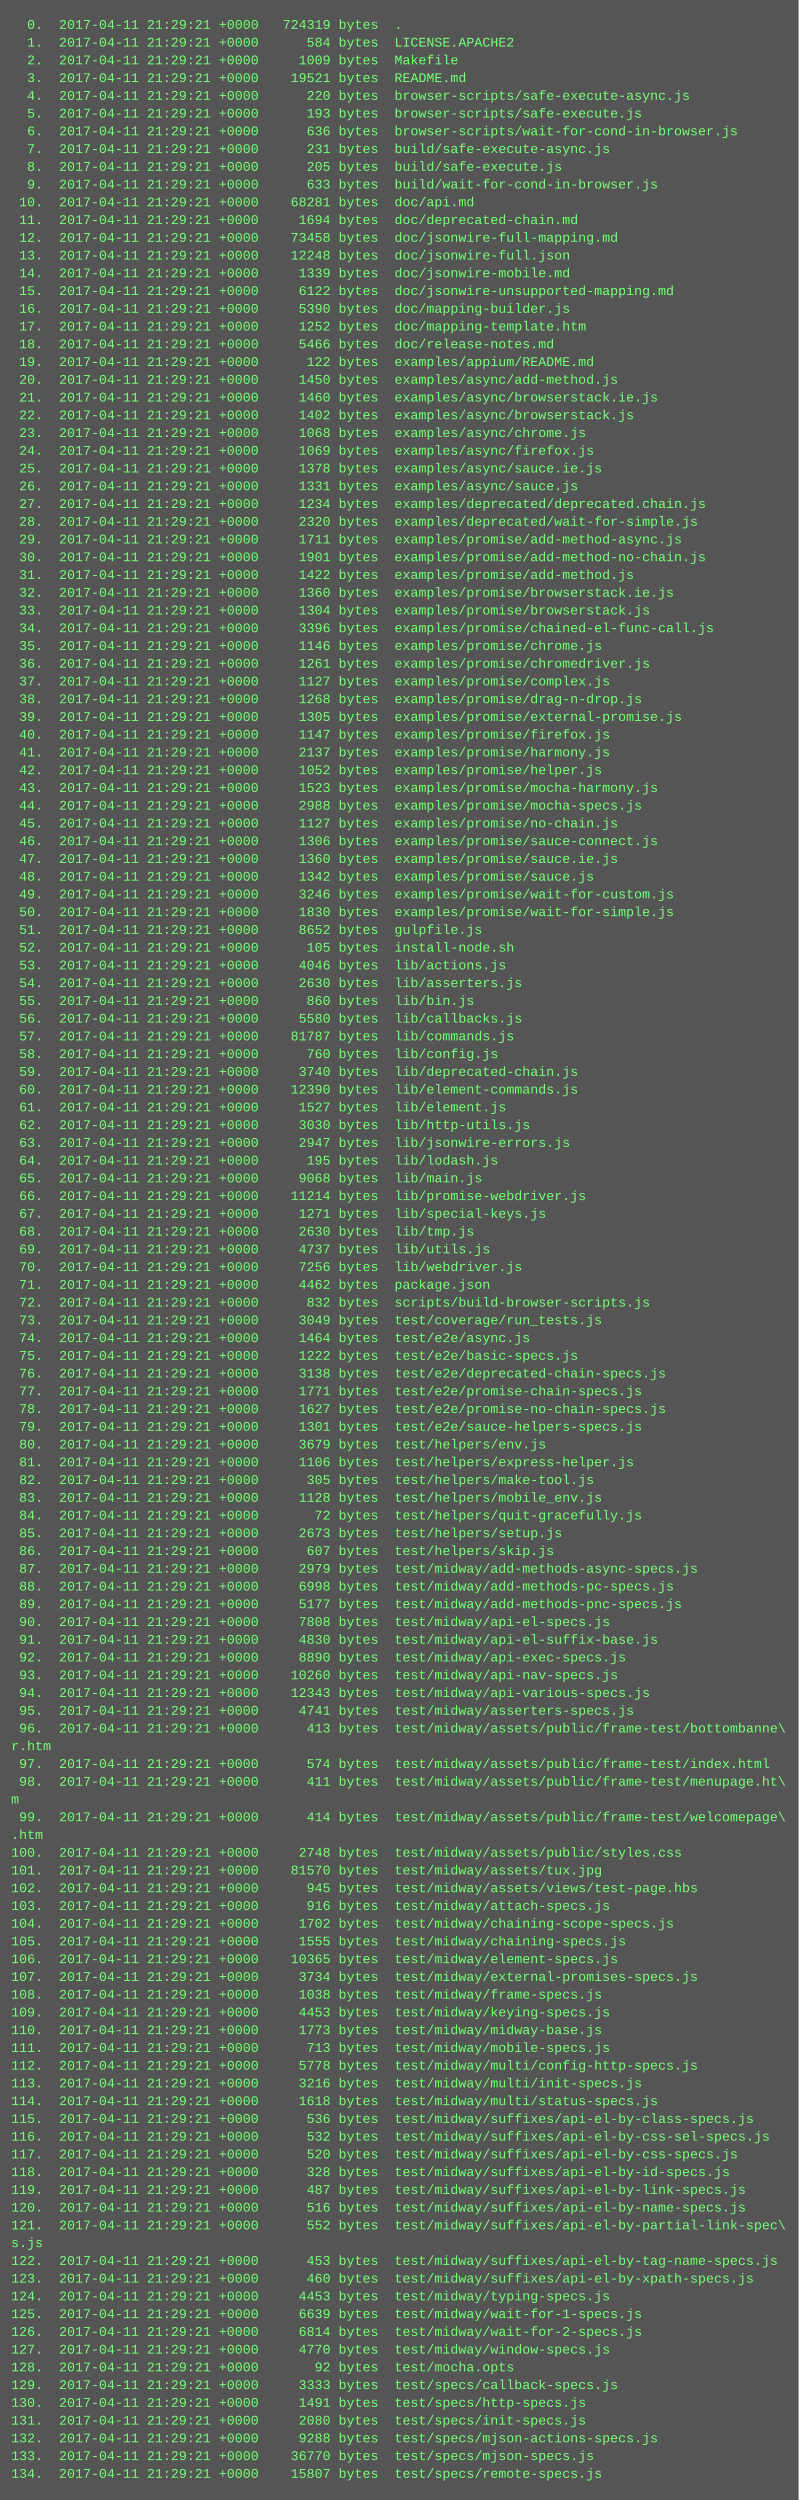
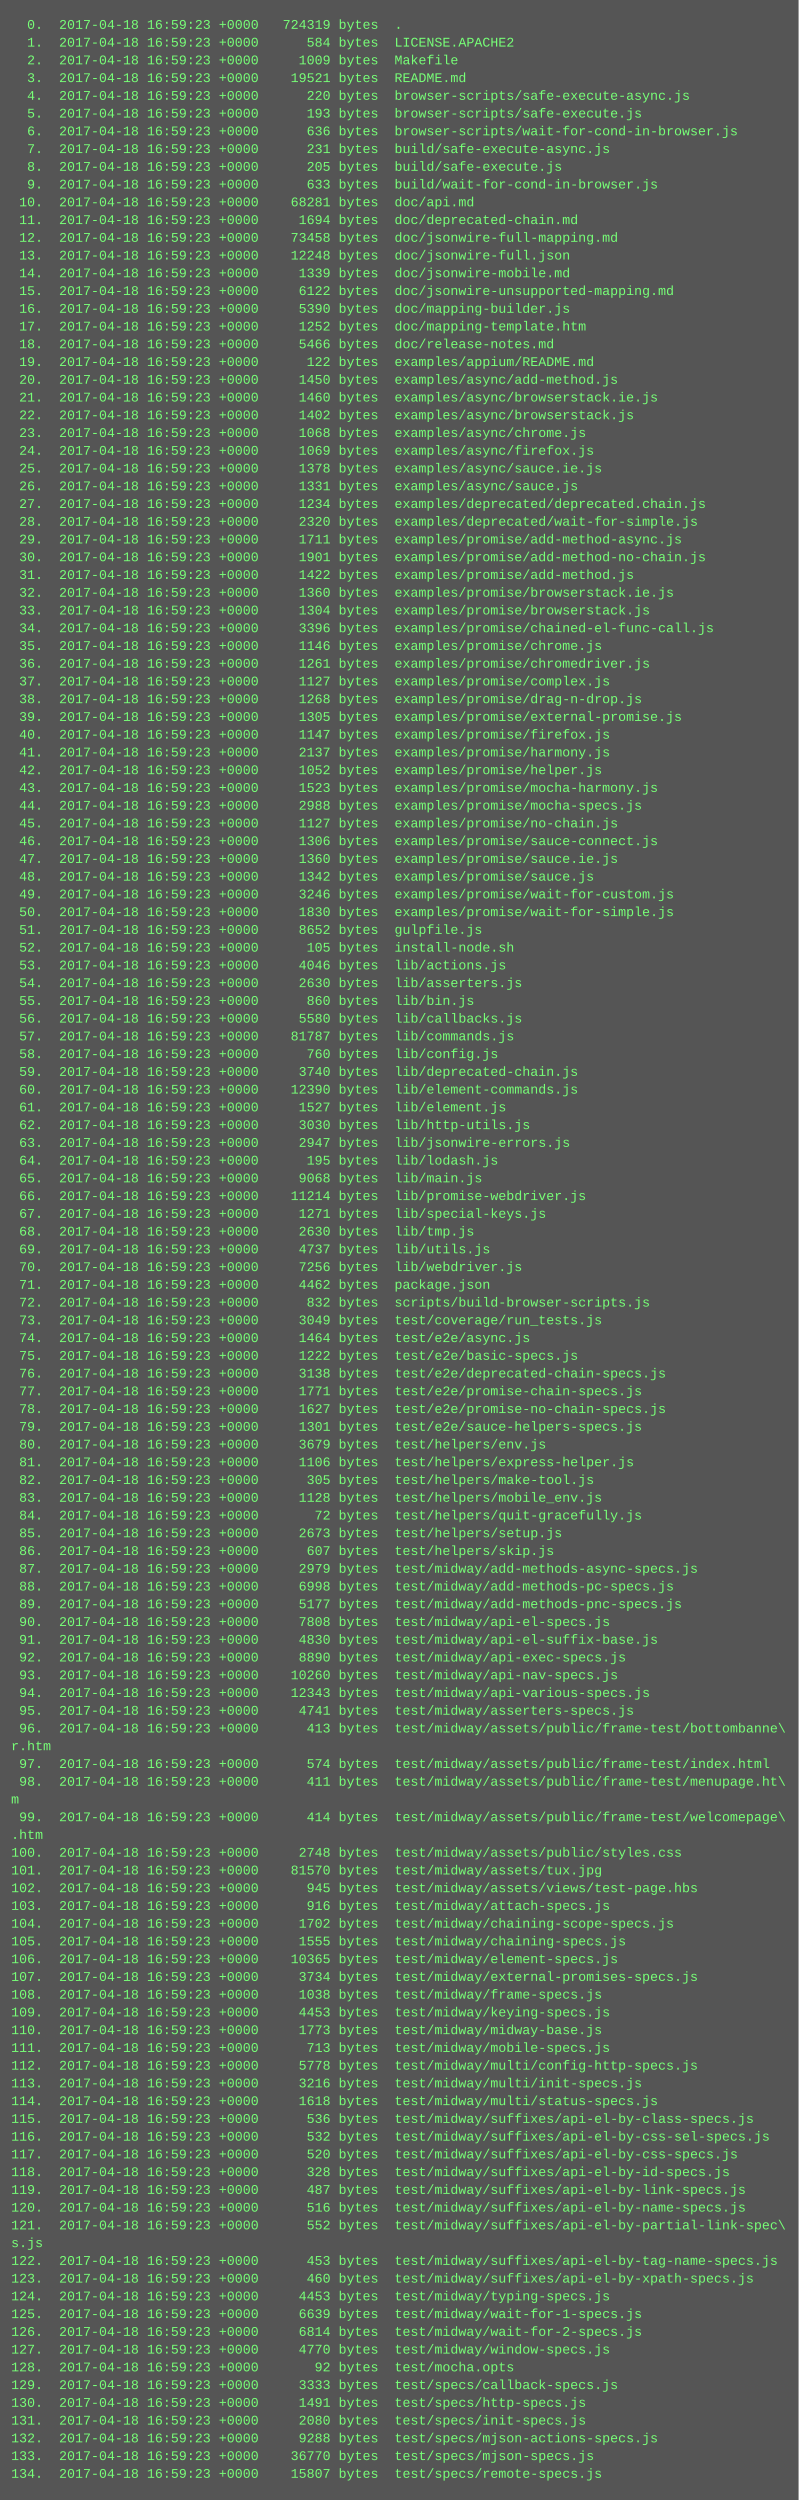
<svg xmlns="http://www.w3.org/2000/svg" height="2254" width="720">
  <rect height="2254" fill="#555" width="720" />
  <text fill="#7f7" font-family="Courier New" font-size="12" xml:space="preserve">
-     <tspan x="10" y="26">  0.  2017-04-11 21:29:21 +0000   724319 bytes  .</tspan>
-     <tspan x="10" y="42">  1.  2017-04-11 21:29:21 +0000      584 bytes  LICENSE.APACHE2</tspan>
-     <tspan x="10" y="58">  2.  2017-04-11 21:29:21 +0000     1009 bytes  Makefile</tspan>
-     <tspan x="10" y="74">  3.  2017-04-11 21:29:21 +0000    19521 bytes  README.md</tspan>
-     <tspan x="10" y="90">  4.  2017-04-11 21:29:21 +0000      220 bytes  browser-scripts/safe-execute-async.js</tspan>
-     <tspan x="10" y="106">  5.  2017-04-11 21:29:21 +0000      193 bytes  browser-scripts/safe-execute.js</tspan>
-     <tspan x="10" y="122">  6.  2017-04-11 21:29:21 +0000      636 bytes  browser-scripts/wait-for-cond-in-browser.js</tspan>
-     <tspan x="10" y="138">  7.  2017-04-11 21:29:21 +0000      231 bytes  build/safe-execute-async.js</tspan>
-     <tspan x="10" y="154">  8.  2017-04-11 21:29:21 +0000      205 bytes  build/safe-execute.js</tspan>
-     <tspan x="10" y="170">  9.  2017-04-11 21:29:21 +0000      633 bytes  build/wait-for-cond-in-browser.js</tspan>
-     <tspan x="10" y="186"> 10.  2017-04-11 21:29:21 +0000    68281 bytes  doc/api.md</tspan>
-     <tspan x="10" y="202"> 11.  2017-04-11 21:29:21 +0000     1694 bytes  doc/deprecated-chain.md</tspan>
-     <tspan x="10" y="218"> 12.  2017-04-11 21:29:21 +0000    73458 bytes  doc/jsonwire-full-mapping.md</tspan>
-     <tspan x="10" y="234"> 13.  2017-04-11 21:29:21 +0000    12248 bytes  doc/jsonwire-full.json</tspan>
-     <tspan x="10" y="250"> 14.  2017-04-11 21:29:21 +0000     1339 bytes  doc/jsonwire-mobile.md</tspan>
-     <tspan x="10" y="266"> 15.  2017-04-11 21:29:21 +0000     6122 bytes  doc/jsonwire-unsupported-mapping.md</tspan>
-     <tspan x="10" y="282"> 16.  2017-04-11 21:29:21 +0000     5390 bytes  doc/mapping-builder.js</tspan>
-     <tspan x="10" y="298"> 17.  2017-04-11 21:29:21 +0000     1252 bytes  doc/mapping-template.htm</tspan>
-     <tspan x="10" y="314"> 18.  2017-04-11 21:29:21 +0000     5466 bytes  doc/release-notes.md</tspan>
-     <tspan x="10" y="330"> 19.  2017-04-11 21:29:21 +0000      122 bytes  examples/appium/README.md</tspan>
-     <tspan x="10" y="346"> 20.  2017-04-11 21:29:21 +0000     1450 bytes  examples/async/add-method.js</tspan>
-     <tspan x="10" y="362"> 21.  2017-04-11 21:29:21 +0000     1460 bytes  examples/async/browserstack.ie.js</tspan>
-     <tspan x="10" y="378"> 22.  2017-04-11 21:29:21 +0000     1402 bytes  examples/async/browserstack.js</tspan>
-     <tspan x="10" y="394"> 23.  2017-04-11 21:29:21 +0000     1068 bytes  examples/async/chrome.js</tspan>
-     <tspan x="10" y="410"> 24.  2017-04-11 21:29:21 +0000     1069 bytes  examples/async/firefox.js</tspan>
-     <tspan x="10" y="426"> 25.  2017-04-11 21:29:21 +0000     1378 bytes  examples/async/sauce.ie.js</tspan>
-     <tspan x="10" y="442"> 26.  2017-04-11 21:29:21 +0000     1331 bytes  examples/async/sauce.js</tspan>
-     <tspan x="10" y="458"> 27.  2017-04-11 21:29:21 +0000     1234 bytes  examples/deprecated/deprecated.chain.js</tspan>
-     <tspan x="10" y="474"> 28.  2017-04-11 21:29:21 +0000     2320 bytes  examples/deprecated/wait-for-simple.js</tspan>
-     <tspan x="10" y="490"> 29.  2017-04-11 21:29:21 +0000     1711 bytes  examples/promise/add-method-async.js</tspan>
-     <tspan x="10" y="506"> 30.  2017-04-11 21:29:21 +0000     1901 bytes  examples/promise/add-method-no-chain.js</tspan>
-     <tspan x="10" y="522"> 31.  2017-04-11 21:29:21 +0000     1422 bytes  examples/promise/add-method.js</tspan>
-     <tspan x="10" y="538"> 32.  2017-04-11 21:29:21 +0000     1360 bytes  examples/promise/browserstack.ie.js</tspan>
-     <tspan x="10" y="554"> 33.  2017-04-11 21:29:21 +0000     1304 bytes  examples/promise/browserstack.js</tspan>
-     <tspan x="10" y="570"> 34.  2017-04-11 21:29:21 +0000     3396 bytes  examples/promise/chained-el-func-call.js</tspan>
-     <tspan x="10" y="586"> 35.  2017-04-11 21:29:21 +0000     1146 bytes  examples/promise/chrome.js</tspan>
-     <tspan x="10" y="602"> 36.  2017-04-11 21:29:21 +0000     1261 bytes  examples/promise/chromedriver.js</tspan>
-     <tspan x="10" y="618"> 37.  2017-04-11 21:29:21 +0000     1127 bytes  examples/promise/complex.js</tspan>
-     <tspan x="10" y="634"> 38.  2017-04-11 21:29:21 +0000     1268 bytes  examples/promise/drag-n-drop.js</tspan>
-     <tspan x="10" y="650"> 39.  2017-04-11 21:29:21 +0000     1305 bytes  examples/promise/external-promise.js</tspan>
-     <tspan x="10" y="666"> 40.  2017-04-11 21:29:21 +0000     1147 bytes  examples/promise/firefox.js</tspan>
-     <tspan x="10" y="682"> 41.  2017-04-11 21:29:21 +0000     2137 bytes  examples/promise/harmony.js</tspan>
-     <tspan x="10" y="698"> 42.  2017-04-11 21:29:21 +0000     1052 bytes  examples/promise/helper.js</tspan>
-     <tspan x="10" y="714"> 43.  2017-04-11 21:29:21 +0000     1523 bytes  examples/promise/mocha-harmony.js</tspan>
-     <tspan x="10" y="730"> 44.  2017-04-11 21:29:21 +0000     2988 bytes  examples/promise/mocha-specs.js</tspan>
-     <tspan x="10" y="746"> 45.  2017-04-11 21:29:21 +0000     1127 bytes  examples/promise/no-chain.js</tspan>
-     <tspan x="10" y="762"> 46.  2017-04-11 21:29:21 +0000     1306 bytes  examples/promise/sauce-connect.js</tspan>
-     <tspan x="10" y="778"> 47.  2017-04-11 21:29:21 +0000     1360 bytes  examples/promise/sauce.ie.js</tspan>
-     <tspan x="10" y="794"> 48.  2017-04-11 21:29:21 +0000     1342 bytes  examples/promise/sauce.js</tspan>
-     <tspan x="10" y="810"> 49.  2017-04-11 21:29:21 +0000     3246 bytes  examples/promise/wait-for-custom.js</tspan>
-     <tspan x="10" y="826"> 50.  2017-04-11 21:29:21 +0000     1830 bytes  examples/promise/wait-for-simple.js</tspan>
-     <tspan x="10" y="842"> 51.  2017-04-11 21:29:21 +0000     8652 bytes  gulpfile.js</tspan>
-     <tspan x="10" y="858"> 52.  2017-04-11 21:29:21 +0000      105 bytes  install-node.sh</tspan>
-     <tspan x="10" y="874"> 53.  2017-04-11 21:29:21 +0000     4046 bytes  lib/actions.js</tspan>
-     <tspan x="10" y="890"> 54.  2017-04-11 21:29:21 +0000     2630 bytes  lib/asserters.js</tspan>
-     <tspan x="10" y="906"> 55.  2017-04-11 21:29:21 +0000      860 bytes  lib/bin.js</tspan>
-     <tspan x="10" y="922"> 56.  2017-04-11 21:29:21 +0000     5580 bytes  lib/callbacks.js</tspan>
-     <tspan x="10" y="938"> 57.  2017-04-11 21:29:21 +0000    81787 bytes  lib/commands.js</tspan>
-     <tspan x="10" y="954"> 58.  2017-04-11 21:29:21 +0000      760 bytes  lib/config.js</tspan>
-     <tspan x="10" y="970"> 59.  2017-04-11 21:29:21 +0000     3740 bytes  lib/deprecated-chain.js</tspan>
-     <tspan x="10" y="986"> 60.  2017-04-11 21:29:21 +0000    12390 bytes  lib/element-commands.js</tspan>
-     <tspan x="10" y="1002"> 61.  2017-04-11 21:29:21 +0000     1527 bytes  lib/element.js</tspan>
-     <tspan x="10" y="1018"> 62.  2017-04-11 21:29:21 +0000     3030 bytes  lib/http-utils.js</tspan>
-     <tspan x="10" y="1034"> 63.  2017-04-11 21:29:21 +0000     2947 bytes  lib/jsonwire-errors.js</tspan>
-     <tspan x="10" y="1050"> 64.  2017-04-11 21:29:21 +0000      195 bytes  lib/lodash.js</tspan>
-     <tspan x="10" y="1066"> 65.  2017-04-11 21:29:21 +0000     9068 bytes  lib/main.js</tspan>
-     <tspan x="10" y="1082"> 66.  2017-04-11 21:29:21 +0000    11214 bytes  lib/promise-webdriver.js</tspan>
-     <tspan x="10" y="1098"> 67.  2017-04-11 21:29:21 +0000     1271 bytes  lib/special-keys.js</tspan>
-     <tspan x="10" y="1114"> 68.  2017-04-11 21:29:21 +0000     2630 bytes  lib/tmp.js</tspan>
-     <tspan x="10" y="1130"> 69.  2017-04-11 21:29:21 +0000     4737 bytes  lib/utils.js</tspan>
-     <tspan x="10" y="1146"> 70.  2017-04-11 21:29:21 +0000     7256 bytes  lib/webdriver.js</tspan>
-     <tspan x="10" y="1162"> 71.  2017-04-11 21:29:21 +0000     4462 bytes  package.json</tspan>
-     <tspan x="10" y="1178"> 72.  2017-04-11 21:29:21 +0000      832 bytes  scripts/build-browser-scripts.js</tspan>
-     <tspan x="10" y="1194"> 73.  2017-04-11 21:29:21 +0000     3049 bytes  test/coverage/run_tests.js</tspan>
-     <tspan x="10" y="1210"> 74.  2017-04-11 21:29:21 +0000     1464 bytes  test/e2e/async.js</tspan>
-     <tspan x="10" y="1226"> 75.  2017-04-11 21:29:21 +0000     1222 bytes  test/e2e/basic-specs.js</tspan>
-     <tspan x="10" y="1242"> 76.  2017-04-11 21:29:21 +0000     3138 bytes  test/e2e/deprecated-chain-specs.js</tspan>
-     <tspan x="10" y="1258"> 77.  2017-04-11 21:29:21 +0000     1771 bytes  test/e2e/promise-chain-specs.js</tspan>
-     <tspan x="10" y="1274"> 78.  2017-04-11 21:29:21 +0000     1627 bytes  test/e2e/promise-no-chain-specs.js</tspan>
-     <tspan x="10" y="1290"> 79.  2017-04-11 21:29:21 +0000     1301 bytes  test/e2e/sauce-helpers-specs.js</tspan>
-     <tspan x="10" y="1306"> 80.  2017-04-11 21:29:21 +0000     3679 bytes  test/helpers/env.js</tspan>
-     <tspan x="10" y="1322"> 81.  2017-04-11 21:29:21 +0000     1106 bytes  test/helpers/express-helper.js</tspan>
-     <tspan x="10" y="1338"> 82.  2017-04-11 21:29:21 +0000      305 bytes  test/helpers/make-tool.js</tspan>
-     <tspan x="10" y="1354"> 83.  2017-04-11 21:29:21 +0000     1128 bytes  test/helpers/mobile_env.js</tspan>
-     <tspan x="10" y="1370"> 84.  2017-04-11 21:29:21 +0000       72 bytes  test/helpers/quit-gracefully.js</tspan>
-     <tspan x="10" y="1386"> 85.  2017-04-11 21:29:21 +0000     2673 bytes  test/helpers/setup.js</tspan>
-     <tspan x="10" y="1402"> 86.  2017-04-11 21:29:21 +0000      607 bytes  test/helpers/skip.js</tspan>
-     <tspan x="10" y="1418"> 87.  2017-04-11 21:29:21 +0000     2979 bytes  test/midway/add-methods-async-specs.js</tspan>
-     <tspan x="10" y="1434"> 88.  2017-04-11 21:29:21 +0000     6998 bytes  test/midway/add-methods-pc-specs.js</tspan>
-     <tspan x="10" y="1450"> 89.  2017-04-11 21:29:21 +0000     5177 bytes  test/midway/add-methods-pnc-specs.js</tspan>
-     <tspan x="10" y="1466"> 90.  2017-04-11 21:29:21 +0000     7808 bytes  test/midway/api-el-specs.js</tspan>
-     <tspan x="10" y="1482"> 91.  2017-04-11 21:29:21 +0000     4830 bytes  test/midway/api-el-suffix-base.js</tspan>
-     <tspan x="10" y="1498"> 92.  2017-04-11 21:29:21 +0000     8890 bytes  test/midway/api-exec-specs.js</tspan>
-     <tspan x="10" y="1514"> 93.  2017-04-11 21:29:21 +0000    10260 bytes  test/midway/api-nav-specs.js</tspan>
-     <tspan x="10" y="1530"> 94.  2017-04-11 21:29:21 +0000    12343 bytes  test/midway/api-various-specs.js</tspan>
-     <tspan x="10" y="1546"> 95.  2017-04-11 21:29:21 +0000     4741 bytes  test/midway/asserters-specs.js</tspan>
-     <tspan x="10" y="1562"> 96.  2017-04-11 21:29:21 +0000      413 bytes  test/midway/assets/public/frame-test/bottombanne\</tspan>
+     <tspan x="10" y="26">  0.  2017-04-18 16:59:23 +0000   724319 bytes  .</tspan>
+     <tspan x="10" y="42">  1.  2017-04-18 16:59:23 +0000      584 bytes  LICENSE.APACHE2</tspan>
+     <tspan x="10" y="58">  2.  2017-04-18 16:59:23 +0000     1009 bytes  Makefile</tspan>
+     <tspan x="10" y="74">  3.  2017-04-18 16:59:23 +0000    19521 bytes  README.md</tspan>
+     <tspan x="10" y="90">  4.  2017-04-18 16:59:23 +0000      220 bytes  browser-scripts/safe-execute-async.js</tspan>
+     <tspan x="10" y="106">  5.  2017-04-18 16:59:23 +0000      193 bytes  browser-scripts/safe-execute.js</tspan>
+     <tspan x="10" y="122">  6.  2017-04-18 16:59:23 +0000      636 bytes  browser-scripts/wait-for-cond-in-browser.js</tspan>
+     <tspan x="10" y="138">  7.  2017-04-18 16:59:23 +0000      231 bytes  build/safe-execute-async.js</tspan>
+     <tspan x="10" y="154">  8.  2017-04-18 16:59:23 +0000      205 bytes  build/safe-execute.js</tspan>
+     <tspan x="10" y="170">  9.  2017-04-18 16:59:23 +0000      633 bytes  build/wait-for-cond-in-browser.js</tspan>
+     <tspan x="10" y="186"> 10.  2017-04-18 16:59:23 +0000    68281 bytes  doc/api.md</tspan>
+     <tspan x="10" y="202"> 11.  2017-04-18 16:59:23 +0000     1694 bytes  doc/deprecated-chain.md</tspan>
+     <tspan x="10" y="218"> 12.  2017-04-18 16:59:23 +0000    73458 bytes  doc/jsonwire-full-mapping.md</tspan>
+     <tspan x="10" y="234"> 13.  2017-04-18 16:59:23 +0000    12248 bytes  doc/jsonwire-full.json</tspan>
+     <tspan x="10" y="250"> 14.  2017-04-18 16:59:23 +0000     1339 bytes  doc/jsonwire-mobile.md</tspan>
+     <tspan x="10" y="266"> 15.  2017-04-18 16:59:23 +0000     6122 bytes  doc/jsonwire-unsupported-mapping.md</tspan>
+     <tspan x="10" y="282"> 16.  2017-04-18 16:59:23 +0000     5390 bytes  doc/mapping-builder.js</tspan>
+     <tspan x="10" y="298"> 17.  2017-04-18 16:59:23 +0000     1252 bytes  doc/mapping-template.htm</tspan>
+     <tspan x="10" y="314"> 18.  2017-04-18 16:59:23 +0000     5466 bytes  doc/release-notes.md</tspan>
+     <tspan x="10" y="330"> 19.  2017-04-18 16:59:23 +0000      122 bytes  examples/appium/README.md</tspan>
+     <tspan x="10" y="346"> 20.  2017-04-18 16:59:23 +0000     1450 bytes  examples/async/add-method.js</tspan>
+     <tspan x="10" y="362"> 21.  2017-04-18 16:59:23 +0000     1460 bytes  examples/async/browserstack.ie.js</tspan>
+     <tspan x="10" y="378"> 22.  2017-04-18 16:59:23 +0000     1402 bytes  examples/async/browserstack.js</tspan>
+     <tspan x="10" y="394"> 23.  2017-04-18 16:59:23 +0000     1068 bytes  examples/async/chrome.js</tspan>
+     <tspan x="10" y="410"> 24.  2017-04-18 16:59:23 +0000     1069 bytes  examples/async/firefox.js</tspan>
+     <tspan x="10" y="426"> 25.  2017-04-18 16:59:23 +0000     1378 bytes  examples/async/sauce.ie.js</tspan>
+     <tspan x="10" y="442"> 26.  2017-04-18 16:59:23 +0000     1331 bytes  examples/async/sauce.js</tspan>
+     <tspan x="10" y="458"> 27.  2017-04-18 16:59:23 +0000     1234 bytes  examples/deprecated/deprecated.chain.js</tspan>
+     <tspan x="10" y="474"> 28.  2017-04-18 16:59:23 +0000     2320 bytes  examples/deprecated/wait-for-simple.js</tspan>
+     <tspan x="10" y="490"> 29.  2017-04-18 16:59:23 +0000     1711 bytes  examples/promise/add-method-async.js</tspan>
+     <tspan x="10" y="506"> 30.  2017-04-18 16:59:23 +0000     1901 bytes  examples/promise/add-method-no-chain.js</tspan>
+     <tspan x="10" y="522"> 31.  2017-04-18 16:59:23 +0000     1422 bytes  examples/promise/add-method.js</tspan>
+     <tspan x="10" y="538"> 32.  2017-04-18 16:59:23 +0000     1360 bytes  examples/promise/browserstack.ie.js</tspan>
+     <tspan x="10" y="554"> 33.  2017-04-18 16:59:23 +0000     1304 bytes  examples/promise/browserstack.js</tspan>
+     <tspan x="10" y="570"> 34.  2017-04-18 16:59:23 +0000     3396 bytes  examples/promise/chained-el-func-call.js</tspan>
+     <tspan x="10" y="586"> 35.  2017-04-18 16:59:23 +0000     1146 bytes  examples/promise/chrome.js</tspan>
+     <tspan x="10" y="602"> 36.  2017-04-18 16:59:23 +0000     1261 bytes  examples/promise/chromedriver.js</tspan>
+     <tspan x="10" y="618"> 37.  2017-04-18 16:59:23 +0000     1127 bytes  examples/promise/complex.js</tspan>
+     <tspan x="10" y="634"> 38.  2017-04-18 16:59:23 +0000     1268 bytes  examples/promise/drag-n-drop.js</tspan>
+     <tspan x="10" y="650"> 39.  2017-04-18 16:59:23 +0000     1305 bytes  examples/promise/external-promise.js</tspan>
+     <tspan x="10" y="666"> 40.  2017-04-18 16:59:23 +0000     1147 bytes  examples/promise/firefox.js</tspan>
+     <tspan x="10" y="682"> 41.  2017-04-18 16:59:23 +0000     2137 bytes  examples/promise/harmony.js</tspan>
+     <tspan x="10" y="698"> 42.  2017-04-18 16:59:23 +0000     1052 bytes  examples/promise/helper.js</tspan>
+     <tspan x="10" y="714"> 43.  2017-04-18 16:59:23 +0000     1523 bytes  examples/promise/mocha-harmony.js</tspan>
+     <tspan x="10" y="730"> 44.  2017-04-18 16:59:23 +0000     2988 bytes  examples/promise/mocha-specs.js</tspan>
+     <tspan x="10" y="746"> 45.  2017-04-18 16:59:23 +0000     1127 bytes  examples/promise/no-chain.js</tspan>
+     <tspan x="10" y="762"> 46.  2017-04-18 16:59:23 +0000     1306 bytes  examples/promise/sauce-connect.js</tspan>
+     <tspan x="10" y="778"> 47.  2017-04-18 16:59:23 +0000     1360 bytes  examples/promise/sauce.ie.js</tspan>
+     <tspan x="10" y="794"> 48.  2017-04-18 16:59:23 +0000     1342 bytes  examples/promise/sauce.js</tspan>
+     <tspan x="10" y="810"> 49.  2017-04-18 16:59:23 +0000     3246 bytes  examples/promise/wait-for-custom.js</tspan>
+     <tspan x="10" y="826"> 50.  2017-04-18 16:59:23 +0000     1830 bytes  examples/promise/wait-for-simple.js</tspan>
+     <tspan x="10" y="842"> 51.  2017-04-18 16:59:23 +0000     8652 bytes  gulpfile.js</tspan>
+     <tspan x="10" y="858"> 52.  2017-04-18 16:59:23 +0000      105 bytes  install-node.sh</tspan>
+     <tspan x="10" y="874"> 53.  2017-04-18 16:59:23 +0000     4046 bytes  lib/actions.js</tspan>
+     <tspan x="10" y="890"> 54.  2017-04-18 16:59:23 +0000     2630 bytes  lib/asserters.js</tspan>
+     <tspan x="10" y="906"> 55.  2017-04-18 16:59:23 +0000      860 bytes  lib/bin.js</tspan>
+     <tspan x="10" y="922"> 56.  2017-04-18 16:59:23 +0000     5580 bytes  lib/callbacks.js</tspan>
+     <tspan x="10" y="938"> 57.  2017-04-18 16:59:23 +0000    81787 bytes  lib/commands.js</tspan>
+     <tspan x="10" y="954"> 58.  2017-04-18 16:59:23 +0000      760 bytes  lib/config.js</tspan>
+     <tspan x="10" y="970"> 59.  2017-04-18 16:59:23 +0000     3740 bytes  lib/deprecated-chain.js</tspan>
+     <tspan x="10" y="986"> 60.  2017-04-18 16:59:23 +0000    12390 bytes  lib/element-commands.js</tspan>
+     <tspan x="10" y="1002"> 61.  2017-04-18 16:59:23 +0000     1527 bytes  lib/element.js</tspan>
+     <tspan x="10" y="1018"> 62.  2017-04-18 16:59:23 +0000     3030 bytes  lib/http-utils.js</tspan>
+     <tspan x="10" y="1034"> 63.  2017-04-18 16:59:23 +0000     2947 bytes  lib/jsonwire-errors.js</tspan>
+     <tspan x="10" y="1050"> 64.  2017-04-18 16:59:23 +0000      195 bytes  lib/lodash.js</tspan>
+     <tspan x="10" y="1066"> 65.  2017-04-18 16:59:23 +0000     9068 bytes  lib/main.js</tspan>
+     <tspan x="10" y="1082"> 66.  2017-04-18 16:59:23 +0000    11214 bytes  lib/promise-webdriver.js</tspan>
+     <tspan x="10" y="1098"> 67.  2017-04-18 16:59:23 +0000     1271 bytes  lib/special-keys.js</tspan>
+     <tspan x="10" y="1114"> 68.  2017-04-18 16:59:23 +0000     2630 bytes  lib/tmp.js</tspan>
+     <tspan x="10" y="1130"> 69.  2017-04-18 16:59:23 +0000     4737 bytes  lib/utils.js</tspan>
+     <tspan x="10" y="1146"> 70.  2017-04-18 16:59:23 +0000     7256 bytes  lib/webdriver.js</tspan>
+     <tspan x="10" y="1162"> 71.  2017-04-18 16:59:23 +0000     4462 bytes  package.json</tspan>
+     <tspan x="10" y="1178"> 72.  2017-04-18 16:59:23 +0000      832 bytes  scripts/build-browser-scripts.js</tspan>
+     <tspan x="10" y="1194"> 73.  2017-04-18 16:59:23 +0000     3049 bytes  test/coverage/run_tests.js</tspan>
+     <tspan x="10" y="1210"> 74.  2017-04-18 16:59:23 +0000     1464 bytes  test/e2e/async.js</tspan>
+     <tspan x="10" y="1226"> 75.  2017-04-18 16:59:23 +0000     1222 bytes  test/e2e/basic-specs.js</tspan>
+     <tspan x="10" y="1242"> 76.  2017-04-18 16:59:23 +0000     3138 bytes  test/e2e/deprecated-chain-specs.js</tspan>
+     <tspan x="10" y="1258"> 77.  2017-04-18 16:59:23 +0000     1771 bytes  test/e2e/promise-chain-specs.js</tspan>
+     <tspan x="10" y="1274"> 78.  2017-04-18 16:59:23 +0000     1627 bytes  test/e2e/promise-no-chain-specs.js</tspan>
+     <tspan x="10" y="1290"> 79.  2017-04-18 16:59:23 +0000     1301 bytes  test/e2e/sauce-helpers-specs.js</tspan>
+     <tspan x="10" y="1306"> 80.  2017-04-18 16:59:23 +0000     3679 bytes  test/helpers/env.js</tspan>
+     <tspan x="10" y="1322"> 81.  2017-04-18 16:59:23 +0000     1106 bytes  test/helpers/express-helper.js</tspan>
+     <tspan x="10" y="1338"> 82.  2017-04-18 16:59:23 +0000      305 bytes  test/helpers/make-tool.js</tspan>
+     <tspan x="10" y="1354"> 83.  2017-04-18 16:59:23 +0000     1128 bytes  test/helpers/mobile_env.js</tspan>
+     <tspan x="10" y="1370"> 84.  2017-04-18 16:59:23 +0000       72 bytes  test/helpers/quit-gracefully.js</tspan>
+     <tspan x="10" y="1386"> 85.  2017-04-18 16:59:23 +0000     2673 bytes  test/helpers/setup.js</tspan>
+     <tspan x="10" y="1402"> 86.  2017-04-18 16:59:23 +0000      607 bytes  test/helpers/skip.js</tspan>
+     <tspan x="10" y="1418"> 87.  2017-04-18 16:59:23 +0000     2979 bytes  test/midway/add-methods-async-specs.js</tspan>
+     <tspan x="10" y="1434"> 88.  2017-04-18 16:59:23 +0000     6998 bytes  test/midway/add-methods-pc-specs.js</tspan>
+     <tspan x="10" y="1450"> 89.  2017-04-18 16:59:23 +0000     5177 bytes  test/midway/add-methods-pnc-specs.js</tspan>
+     <tspan x="10" y="1466"> 90.  2017-04-18 16:59:23 +0000     7808 bytes  test/midway/api-el-specs.js</tspan>
+     <tspan x="10" y="1482"> 91.  2017-04-18 16:59:23 +0000     4830 bytes  test/midway/api-el-suffix-base.js</tspan>
+     <tspan x="10" y="1498"> 92.  2017-04-18 16:59:23 +0000     8890 bytes  test/midway/api-exec-specs.js</tspan>
+     <tspan x="10" y="1514"> 93.  2017-04-18 16:59:23 +0000    10260 bytes  test/midway/api-nav-specs.js</tspan>
+     <tspan x="10" y="1530"> 94.  2017-04-18 16:59:23 +0000    12343 bytes  test/midway/api-various-specs.js</tspan>
+     <tspan x="10" y="1546"> 95.  2017-04-18 16:59:23 +0000     4741 bytes  test/midway/asserters-specs.js</tspan>
+     <tspan x="10" y="1562"> 96.  2017-04-18 16:59:23 +0000      413 bytes  test/midway/assets/public/frame-test/bottombanne\</tspan>
    <tspan x="10" y="1578">r.htm</tspan>
-     <tspan x="10" y="1594"> 97.  2017-04-11 21:29:21 +0000      574 bytes  test/midway/assets/public/frame-test/index.html</tspan>
-     <tspan x="10" y="1610"> 98.  2017-04-11 21:29:21 +0000      411 bytes  test/midway/assets/public/frame-test/menupage.ht\</tspan>
+     <tspan x="10" y="1594"> 97.  2017-04-18 16:59:23 +0000      574 bytes  test/midway/assets/public/frame-test/index.html</tspan>
+     <tspan x="10" y="1610"> 98.  2017-04-18 16:59:23 +0000      411 bytes  test/midway/assets/public/frame-test/menupage.ht\</tspan>
    <tspan x="10" y="1626">m</tspan>
-     <tspan x="10" y="1642"> 99.  2017-04-11 21:29:21 +0000      414 bytes  test/midway/assets/public/frame-test/welcomepage\</tspan>
+     <tspan x="10" y="1642"> 99.  2017-04-18 16:59:23 +0000      414 bytes  test/midway/assets/public/frame-test/welcomepage\</tspan>
    <tspan x="10" y="1658">.htm</tspan>
-     <tspan x="10" y="1674">100.  2017-04-11 21:29:21 +0000     2748 bytes  test/midway/assets/public/styles.css</tspan>
-     <tspan x="10" y="1690">101.  2017-04-11 21:29:21 +0000    81570 bytes  test/midway/assets/tux.jpg</tspan>
-     <tspan x="10" y="1706">102.  2017-04-11 21:29:21 +0000      945 bytes  test/midway/assets/views/test-page.hbs</tspan>
-     <tspan x="10" y="1722">103.  2017-04-11 21:29:21 +0000      916 bytes  test/midway/attach-specs.js</tspan>
-     <tspan x="10" y="1738">104.  2017-04-11 21:29:21 +0000     1702 bytes  test/midway/chaining-scope-specs.js</tspan>
-     <tspan x="10" y="1754">105.  2017-04-11 21:29:21 +0000     1555 bytes  test/midway/chaining-specs.js</tspan>
-     <tspan x="10" y="1770">106.  2017-04-11 21:29:21 +0000    10365 bytes  test/midway/element-specs.js</tspan>
-     <tspan x="10" y="1786">107.  2017-04-11 21:29:21 +0000     3734 bytes  test/midway/external-promises-specs.js</tspan>
-     <tspan x="10" y="1802">108.  2017-04-11 21:29:21 +0000     1038 bytes  test/midway/frame-specs.js</tspan>
-     <tspan x="10" y="1818">109.  2017-04-11 21:29:21 +0000     4453 bytes  test/midway/keying-specs.js</tspan>
-     <tspan x="10" y="1834">110.  2017-04-11 21:29:21 +0000     1773 bytes  test/midway/midway-base.js</tspan>
-     <tspan x="10" y="1850">111.  2017-04-11 21:29:21 +0000      713 bytes  test/midway/mobile-specs.js</tspan>
-     <tspan x="10" y="1866">112.  2017-04-11 21:29:21 +0000     5778 bytes  test/midway/multi/config-http-specs.js</tspan>
-     <tspan x="10" y="1882">113.  2017-04-11 21:29:21 +0000     3216 bytes  test/midway/multi/init-specs.js</tspan>
-     <tspan x="10" y="1898">114.  2017-04-11 21:29:21 +0000     1618 bytes  test/midway/multi/status-specs.js</tspan>
-     <tspan x="10" y="1914">115.  2017-04-11 21:29:21 +0000      536 bytes  test/midway/suffixes/api-el-by-class-specs.js</tspan>
-     <tspan x="10" y="1930">116.  2017-04-11 21:29:21 +0000      532 bytes  test/midway/suffixes/api-el-by-css-sel-specs.js</tspan>
-     <tspan x="10" y="1946">117.  2017-04-11 21:29:21 +0000      520 bytes  test/midway/suffixes/api-el-by-css-specs.js</tspan>
-     <tspan x="10" y="1962">118.  2017-04-11 21:29:21 +0000      328 bytes  test/midway/suffixes/api-el-by-id-specs.js</tspan>
-     <tspan x="10" y="1978">119.  2017-04-11 21:29:21 +0000      487 bytes  test/midway/suffixes/api-el-by-link-specs.js</tspan>
-     <tspan x="10" y="1994">120.  2017-04-11 21:29:21 +0000      516 bytes  test/midway/suffixes/api-el-by-name-specs.js</tspan>
-     <tspan x="10" y="2010">121.  2017-04-11 21:29:21 +0000      552 bytes  test/midway/suffixes/api-el-by-partial-link-spec\</tspan>
+     <tspan x="10" y="1674">100.  2017-04-18 16:59:23 +0000     2748 bytes  test/midway/assets/public/styles.css</tspan>
+     <tspan x="10" y="1690">101.  2017-04-18 16:59:23 +0000    81570 bytes  test/midway/assets/tux.jpg</tspan>
+     <tspan x="10" y="1706">102.  2017-04-18 16:59:23 +0000      945 bytes  test/midway/assets/views/test-page.hbs</tspan>
+     <tspan x="10" y="1722">103.  2017-04-18 16:59:23 +0000      916 bytes  test/midway/attach-specs.js</tspan>
+     <tspan x="10" y="1738">104.  2017-04-18 16:59:23 +0000     1702 bytes  test/midway/chaining-scope-specs.js</tspan>
+     <tspan x="10" y="1754">105.  2017-04-18 16:59:23 +0000     1555 bytes  test/midway/chaining-specs.js</tspan>
+     <tspan x="10" y="1770">106.  2017-04-18 16:59:23 +0000    10365 bytes  test/midway/element-specs.js</tspan>
+     <tspan x="10" y="1786">107.  2017-04-18 16:59:23 +0000     3734 bytes  test/midway/external-promises-specs.js</tspan>
+     <tspan x="10" y="1802">108.  2017-04-18 16:59:23 +0000     1038 bytes  test/midway/frame-specs.js</tspan>
+     <tspan x="10" y="1818">109.  2017-04-18 16:59:23 +0000     4453 bytes  test/midway/keying-specs.js</tspan>
+     <tspan x="10" y="1834">110.  2017-04-18 16:59:23 +0000     1773 bytes  test/midway/midway-base.js</tspan>
+     <tspan x="10" y="1850">111.  2017-04-18 16:59:23 +0000      713 bytes  test/midway/mobile-specs.js</tspan>
+     <tspan x="10" y="1866">112.  2017-04-18 16:59:23 +0000     5778 bytes  test/midway/multi/config-http-specs.js</tspan>
+     <tspan x="10" y="1882">113.  2017-04-18 16:59:23 +0000     3216 bytes  test/midway/multi/init-specs.js</tspan>
+     <tspan x="10" y="1898">114.  2017-04-18 16:59:23 +0000     1618 bytes  test/midway/multi/status-specs.js</tspan>
+     <tspan x="10" y="1914">115.  2017-04-18 16:59:23 +0000      536 bytes  test/midway/suffixes/api-el-by-class-specs.js</tspan>
+     <tspan x="10" y="1930">116.  2017-04-18 16:59:23 +0000      532 bytes  test/midway/suffixes/api-el-by-css-sel-specs.js</tspan>
+     <tspan x="10" y="1946">117.  2017-04-18 16:59:23 +0000      520 bytes  test/midway/suffixes/api-el-by-css-specs.js</tspan>
+     <tspan x="10" y="1962">118.  2017-04-18 16:59:23 +0000      328 bytes  test/midway/suffixes/api-el-by-id-specs.js</tspan>
+     <tspan x="10" y="1978">119.  2017-04-18 16:59:23 +0000      487 bytes  test/midway/suffixes/api-el-by-link-specs.js</tspan>
+     <tspan x="10" y="1994">120.  2017-04-18 16:59:23 +0000      516 bytes  test/midway/suffixes/api-el-by-name-specs.js</tspan>
+     <tspan x="10" y="2010">121.  2017-04-18 16:59:23 +0000      552 bytes  test/midway/suffixes/api-el-by-partial-link-spec\</tspan>
    <tspan x="10" y="2026">s.js</tspan>
-     <tspan x="10" y="2042">122.  2017-04-11 21:29:21 +0000      453 bytes  test/midway/suffixes/api-el-by-tag-name-specs.js</tspan>
-     <tspan x="10" y="2058">123.  2017-04-11 21:29:21 +0000      460 bytes  test/midway/suffixes/api-el-by-xpath-specs.js</tspan>
-     <tspan x="10" y="2074">124.  2017-04-11 21:29:21 +0000     4453 bytes  test/midway/typing-specs.js</tspan>
-     <tspan x="10" y="2090">125.  2017-04-11 21:29:21 +0000     6639 bytes  test/midway/wait-for-1-specs.js</tspan>
-     <tspan x="10" y="2106">126.  2017-04-11 21:29:21 +0000     6814 bytes  test/midway/wait-for-2-specs.js</tspan>
-     <tspan x="10" y="2122">127.  2017-04-11 21:29:21 +0000     4770 bytes  test/midway/window-specs.js</tspan>
-     <tspan x="10" y="2138">128.  2017-04-11 21:29:21 +0000       92 bytes  test/mocha.opts</tspan>
-     <tspan x="10" y="2154">129.  2017-04-11 21:29:21 +0000     3333 bytes  test/specs/callback-specs.js</tspan>
-     <tspan x="10" y="2170">130.  2017-04-11 21:29:21 +0000     1491 bytes  test/specs/http-specs.js</tspan>
-     <tspan x="10" y="2186">131.  2017-04-11 21:29:21 +0000     2080 bytes  test/specs/init-specs.js</tspan>
-     <tspan x="10" y="2202">132.  2017-04-11 21:29:21 +0000     9288 bytes  test/specs/mjson-actions-specs.js</tspan>
-     <tspan x="10" y="2218">133.  2017-04-11 21:29:21 +0000    36770 bytes  test/specs/mjson-specs.js</tspan>
-     <tspan x="10" y="2234">134.  2017-04-11 21:29:21 +0000    15807 bytes  test/specs/remote-specs.js</tspan>
+     <tspan x="10" y="2042">122.  2017-04-18 16:59:23 +0000      453 bytes  test/midway/suffixes/api-el-by-tag-name-specs.js</tspan>
+     <tspan x="10" y="2058">123.  2017-04-18 16:59:23 +0000      460 bytes  test/midway/suffixes/api-el-by-xpath-specs.js</tspan>
+     <tspan x="10" y="2074">124.  2017-04-18 16:59:23 +0000     4453 bytes  test/midway/typing-specs.js</tspan>
+     <tspan x="10" y="2090">125.  2017-04-18 16:59:23 +0000     6639 bytes  test/midway/wait-for-1-specs.js</tspan>
+     <tspan x="10" y="2106">126.  2017-04-18 16:59:23 +0000     6814 bytes  test/midway/wait-for-2-specs.js</tspan>
+     <tspan x="10" y="2122">127.  2017-04-18 16:59:23 +0000     4770 bytes  test/midway/window-specs.js</tspan>
+     <tspan x="10" y="2138">128.  2017-04-18 16:59:23 +0000       92 bytes  test/mocha.opts</tspan>
+     <tspan x="10" y="2154">129.  2017-04-18 16:59:23 +0000     3333 bytes  test/specs/callback-specs.js</tspan>
+     <tspan x="10" y="2170">130.  2017-04-18 16:59:23 +0000     1491 bytes  test/specs/http-specs.js</tspan>
+     <tspan x="10" y="2186">131.  2017-04-18 16:59:23 +0000     2080 bytes  test/specs/init-specs.js</tspan>
+     <tspan x="10" y="2202">132.  2017-04-18 16:59:23 +0000     9288 bytes  test/specs/mjson-actions-specs.js</tspan>
+     <tspan x="10" y="2218">133.  2017-04-18 16:59:23 +0000    36770 bytes  test/specs/mjson-specs.js</tspan>
+     <tspan x="10" y="2234">134.  2017-04-18 16:59:23 +0000    15807 bytes  test/specs/remote-specs.js</tspan>
  </text>
</svg>
